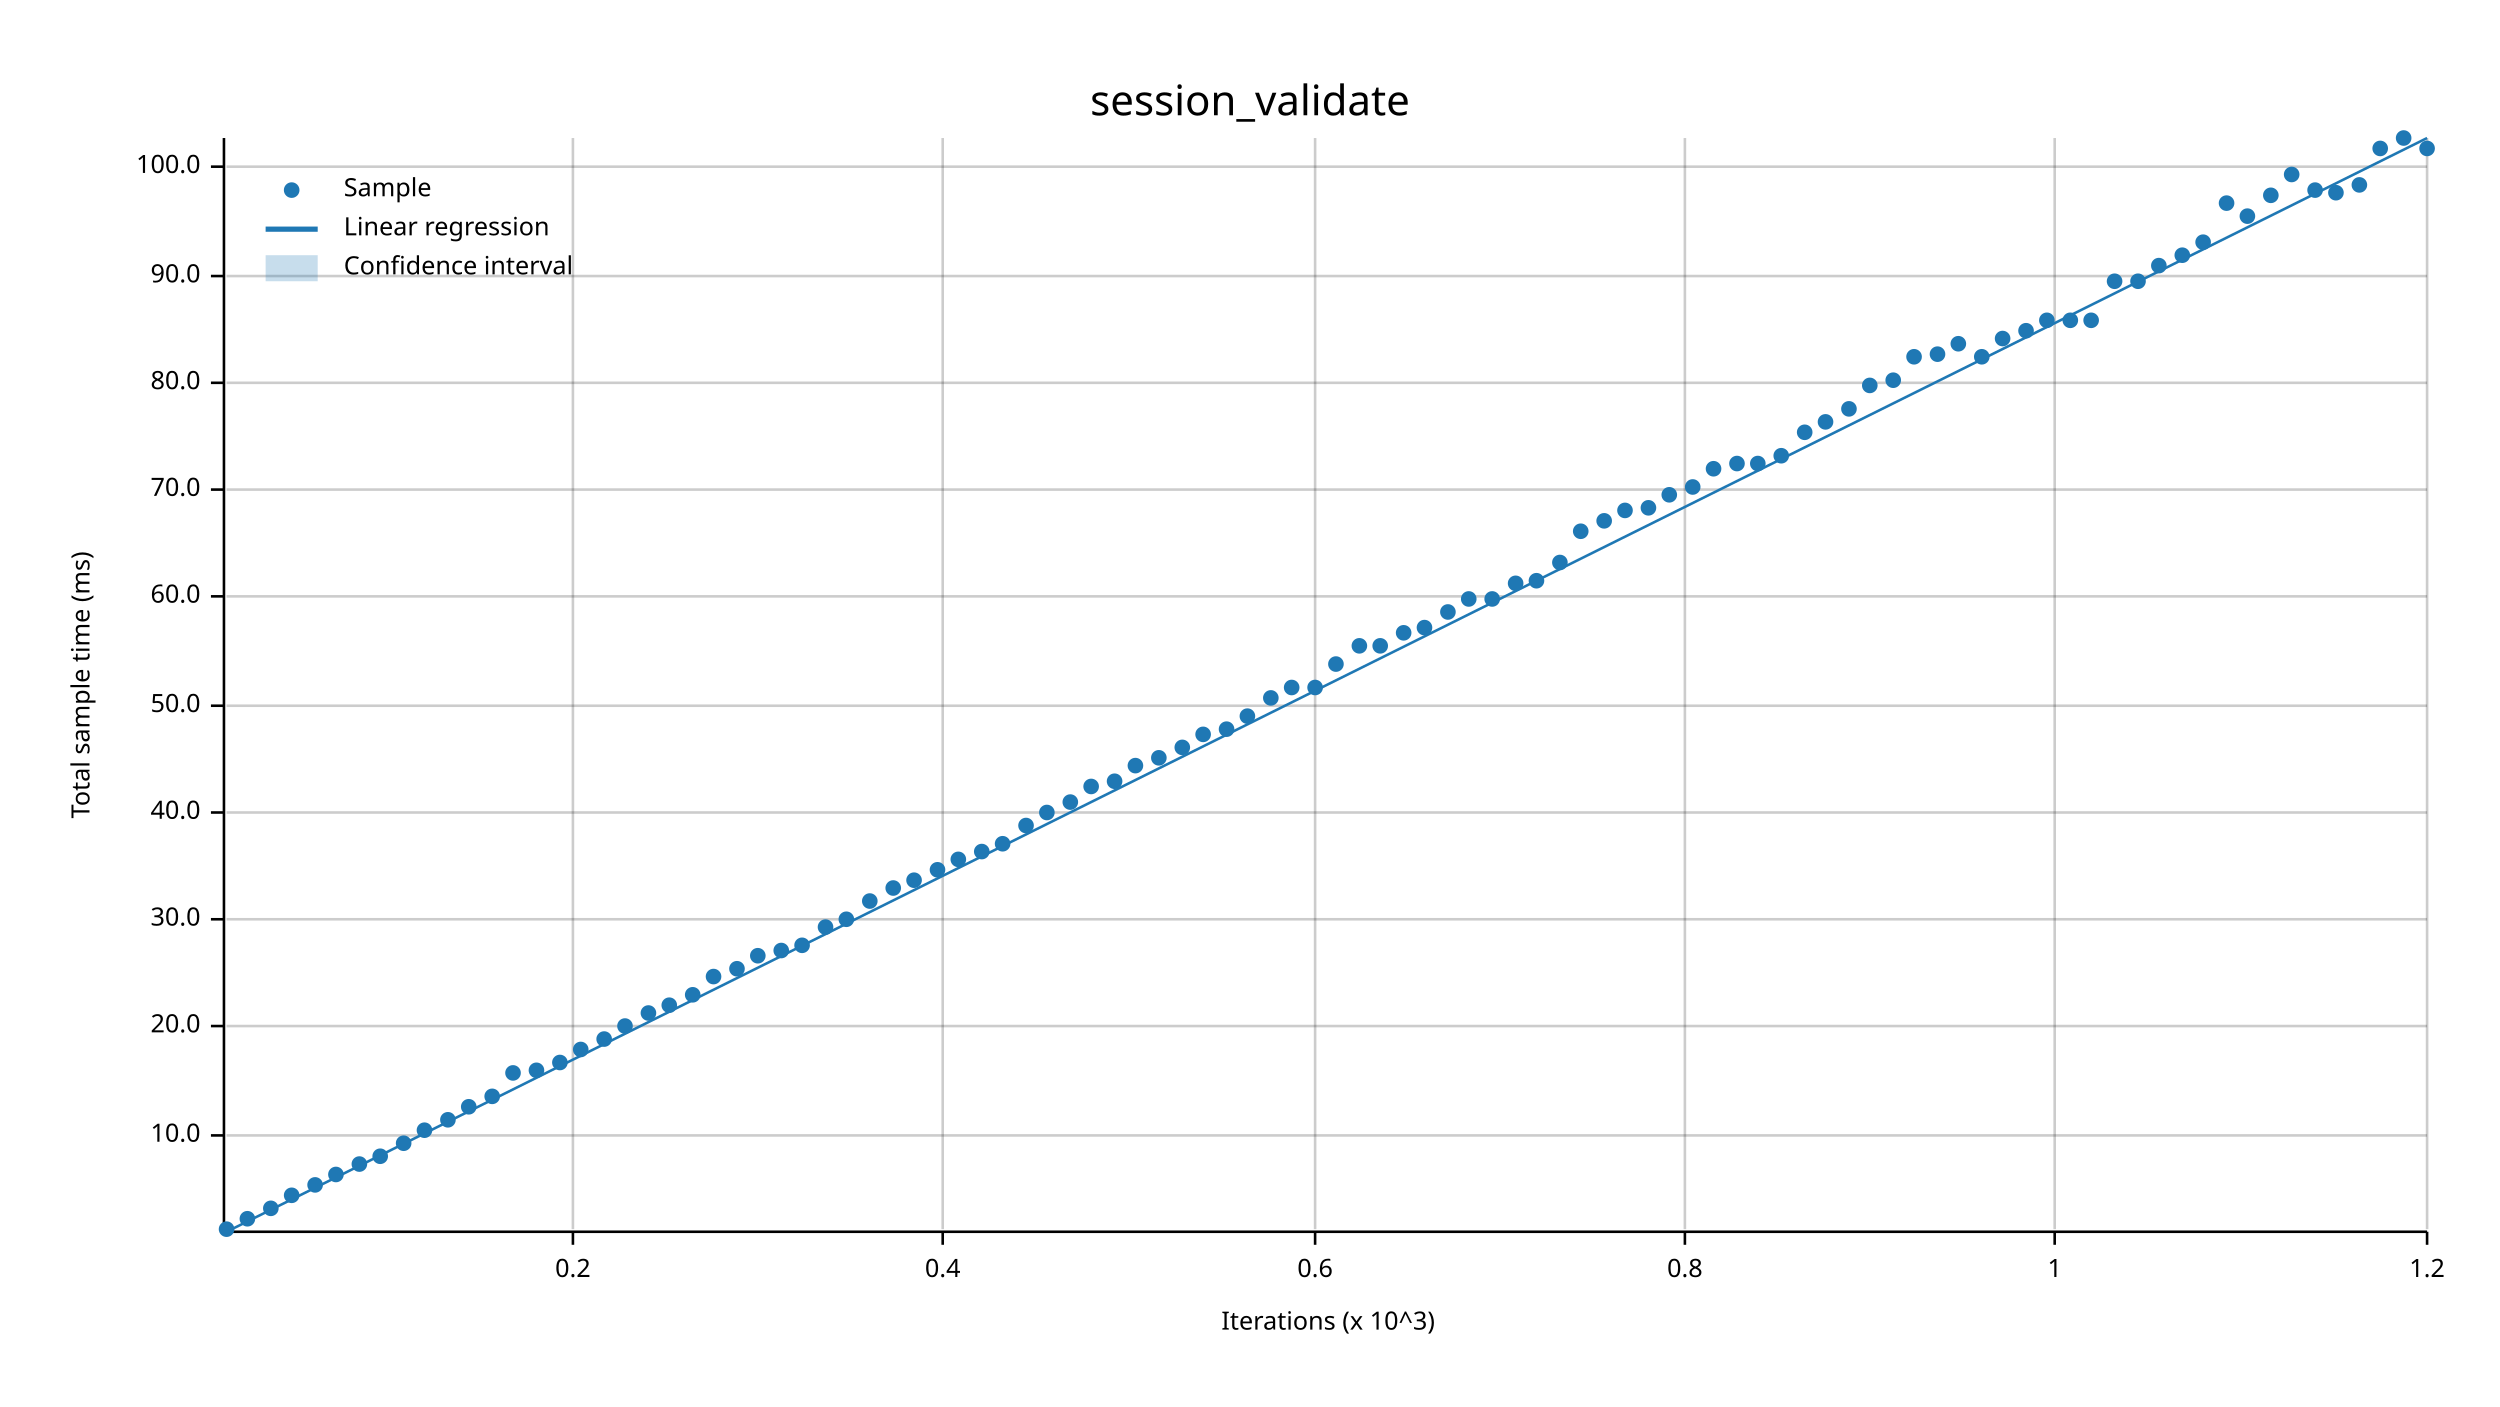
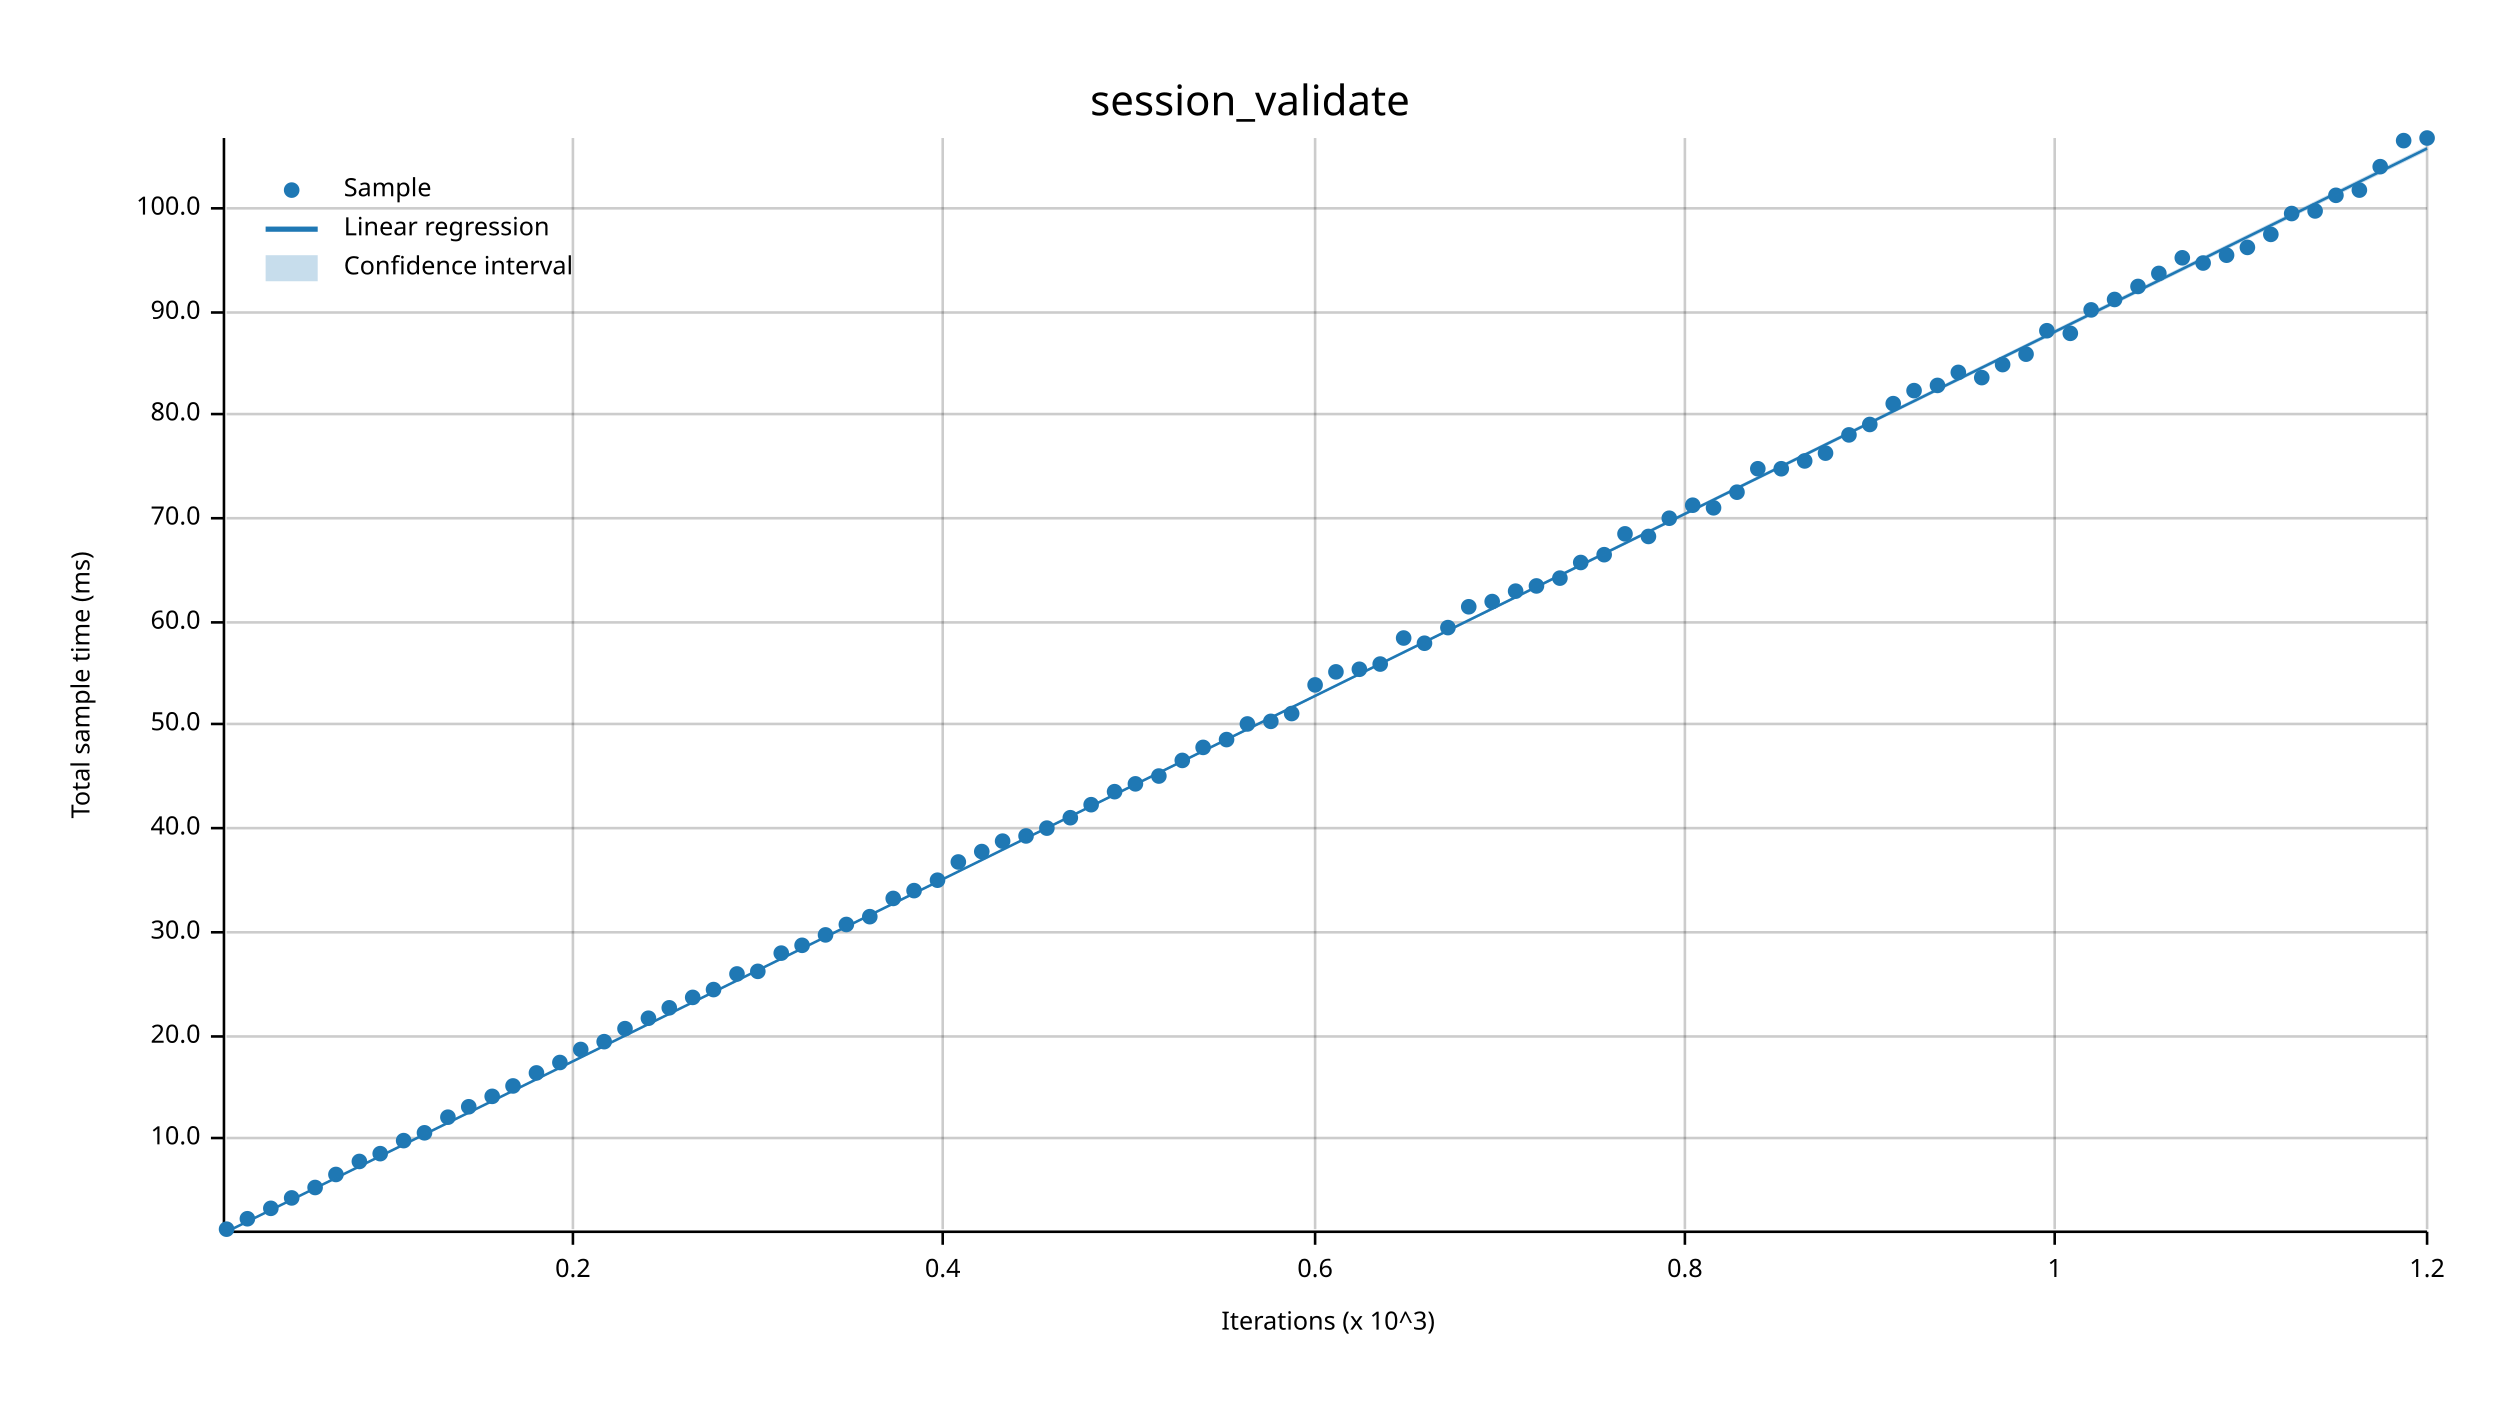
<svg xmlns="http://www.w3.org/2000/svg" width="960" height="540" viewBox="0 0 960 540">
  <text x="480" y="32" dy="0.76em" text-anchor="middle" font-family="sans-serif" font-size="16.129" opacity="1" fill="#000000">
session_validate
</text>
  <text x="27" y="263" dy="0.76em" text-anchor="middle" font-family="sans-serif" font-size="9.677" opacity="1" fill="#000000" transform="rotate(270, 27, 263)">
Total sample time (ms)
</text>
  <text x="510" y="513" dy="-0.5ex" text-anchor="middle" font-family="sans-serif" font-size="9.677" opacity="1" fill="#000000">
Iterations (x 10^3)
</text>
  <line opacity="0.2" stroke="#000000" stroke-width="1" x1="220" y1="472" x2="220" y2="53" />
  <line opacity="0.2" stroke="#000000" stroke-width="1" x1="362" y1="472" x2="362" y2="53" />
  <line opacity="0.2" stroke="#000000" stroke-width="1" x1="505" y1="472" x2="505" y2="53" />
  <line opacity="0.2" stroke="#000000" stroke-width="1" x1="647" y1="472" x2="647" y2="53" />
  <line opacity="0.2" stroke="#000000" stroke-width="1" x1="789" y1="472" x2="789" y2="53" />
  <line opacity="0.2" stroke="#000000" stroke-width="1" x1="932" y1="472" x2="932" y2="53" />
-   <line opacity="0.2" stroke="#000000" stroke-width="1" x1="87" y1="436" x2="932" y2="436" />
-   <line opacity="0.2" stroke="#000000" stroke-width="1" x1="87" y1="394" x2="932" y2="394" />
-   <line opacity="0.2" stroke="#000000" stroke-width="1" x1="87" y1="353" x2="932" y2="353" />
-   <line opacity="0.2" stroke="#000000" stroke-width="1" x1="87" y1="312" x2="932" y2="312" />
-   <line opacity="0.2" stroke="#000000" stroke-width="1" x1="87" y1="271" x2="932" y2="271" />
-   <line opacity="0.2" stroke="#000000" stroke-width="1" x1="87" y1="229" x2="932" y2="229" />
-   <line opacity="0.2" stroke="#000000" stroke-width="1" x1="87" y1="188" x2="932" y2="188" />
-   <line opacity="0.2" stroke="#000000" stroke-width="1" x1="87" y1="147" x2="932" y2="147" />
-   <line opacity="0.2" stroke="#000000" stroke-width="1" x1="87" y1="106" x2="932" y2="106" />
-   <line opacity="0.2" stroke="#000000" stroke-width="1" x1="87" y1="64" x2="932" y2="64" />
+   <line opacity="0.2" stroke="#000000" stroke-width="1" x1="87" y1="437" x2="932" y2="437" />
+   <line opacity="0.2" stroke="#000000" stroke-width="1" x1="87" y1="398" x2="932" y2="398" />
+   <line opacity="0.2" stroke="#000000" stroke-width="1" x1="87" y1="358" x2="932" y2="358" />
+   <line opacity="0.2" stroke="#000000" stroke-width="1" x1="87" y1="318" x2="932" y2="318" />
+   <line opacity="0.2" stroke="#000000" stroke-width="1" x1="87" y1="278" x2="932" y2="278" />
+   <line opacity="0.2" stroke="#000000" stroke-width="1" x1="87" y1="239" x2="932" y2="239" />
+   <line opacity="0.2" stroke="#000000" stroke-width="1" x1="87" y1="199" x2="932" y2="199" />
+   <line opacity="0.2" stroke="#000000" stroke-width="1" x1="87" y1="159" x2="932" y2="159" />
+   <line opacity="0.2" stroke="#000000" stroke-width="1" x1="87" y1="120" x2="932" y2="120" />
+   <line opacity="0.2" stroke="#000000" stroke-width="1" x1="87" y1="80" x2="932" y2="80" />
  <polyline fill="none" opacity="1" stroke="#000000" stroke-width="1" points="86,53 86,472 " />
-   <text x="77" y="436" dy="0.5ex" text-anchor="end" font-family="sans-serif" font-size="9.677" opacity="1" fill="#000000">
+   <text x="77" y="437" dy="0.5ex" text-anchor="end" font-family="sans-serif" font-size="9.677" opacity="1" fill="#000000">
10.0
</text>
-   <polyline fill="none" opacity="1" stroke="#000000" stroke-width="1" points="81,436 86,436 " />
-   <text x="77" y="394" dy="0.5ex" text-anchor="end" font-family="sans-serif" font-size="9.677" opacity="1" fill="#000000">
+   <polyline fill="none" opacity="1" stroke="#000000" stroke-width="1" points="81,437 86,437 " />
+   <text x="77" y="398" dy="0.5ex" text-anchor="end" font-family="sans-serif" font-size="9.677" opacity="1" fill="#000000">
20.0
</text>
-   <polyline fill="none" opacity="1" stroke="#000000" stroke-width="1" points="81,394 86,394 " />
-   <text x="77" y="353" dy="0.5ex" text-anchor="end" font-family="sans-serif" font-size="9.677" opacity="1" fill="#000000">
+   <polyline fill="none" opacity="1" stroke="#000000" stroke-width="1" points="81,398 86,398 " />
+   <text x="77" y="358" dy="0.5ex" text-anchor="end" font-family="sans-serif" font-size="9.677" opacity="1" fill="#000000">
30.0
</text>
-   <polyline fill="none" opacity="1" stroke="#000000" stroke-width="1" points="81,353 86,353 " />
-   <text x="77" y="312" dy="0.5ex" text-anchor="end" font-family="sans-serif" font-size="9.677" opacity="1" fill="#000000">
+   <polyline fill="none" opacity="1" stroke="#000000" stroke-width="1" points="81,358 86,358 " />
+   <text x="77" y="318" dy="0.5ex" text-anchor="end" font-family="sans-serif" font-size="9.677" opacity="1" fill="#000000">
40.0
</text>
-   <polyline fill="none" opacity="1" stroke="#000000" stroke-width="1" points="81,312 86,312 " />
-   <text x="77" y="271" dy="0.5ex" text-anchor="end" font-family="sans-serif" font-size="9.677" opacity="1" fill="#000000">
+   <polyline fill="none" opacity="1" stroke="#000000" stroke-width="1" points="81,318 86,318 " />
+   <text x="77" y="278" dy="0.5ex" text-anchor="end" font-family="sans-serif" font-size="9.677" opacity="1" fill="#000000">
50.0
</text>
-   <polyline fill="none" opacity="1" stroke="#000000" stroke-width="1" points="81,271 86,271 " />
-   <text x="77" y="229" dy="0.5ex" text-anchor="end" font-family="sans-serif" font-size="9.677" opacity="1" fill="#000000">
+   <polyline fill="none" opacity="1" stroke="#000000" stroke-width="1" points="81,278 86,278 " />
+   <text x="77" y="239" dy="0.5ex" text-anchor="end" font-family="sans-serif" font-size="9.677" opacity="1" fill="#000000">
60.0
</text>
-   <polyline fill="none" opacity="1" stroke="#000000" stroke-width="1" points="81,229 86,229 " />
-   <text x="77" y="188" dy="0.5ex" text-anchor="end" font-family="sans-serif" font-size="9.677" opacity="1" fill="#000000">
+   <polyline fill="none" opacity="1" stroke="#000000" stroke-width="1" points="81,239 86,239 " />
+   <text x="77" y="199" dy="0.5ex" text-anchor="end" font-family="sans-serif" font-size="9.677" opacity="1" fill="#000000">
70.0
</text>
-   <polyline fill="none" opacity="1" stroke="#000000" stroke-width="1" points="81,188 86,188 " />
-   <text x="77" y="147" dy="0.5ex" text-anchor="end" font-family="sans-serif" font-size="9.677" opacity="1" fill="#000000">
+   <polyline fill="none" opacity="1" stroke="#000000" stroke-width="1" points="81,199 86,199 " />
+   <text x="77" y="159" dy="0.5ex" text-anchor="end" font-family="sans-serif" font-size="9.677" opacity="1" fill="#000000">
80.0
</text>
-   <polyline fill="none" opacity="1" stroke="#000000" stroke-width="1" points="81,147 86,147 " />
-   <text x="77" y="106" dy="0.5ex" text-anchor="end" font-family="sans-serif" font-size="9.677" opacity="1" fill="#000000">
+   <polyline fill="none" opacity="1" stroke="#000000" stroke-width="1" points="81,159 86,159 " />
+   <text x="77" y="120" dy="0.5ex" text-anchor="end" font-family="sans-serif" font-size="9.677" opacity="1" fill="#000000">
90.0
</text>
-   <polyline fill="none" opacity="1" stroke="#000000" stroke-width="1" points="81,106 86,106 " />
-   <text x="77" y="64" dy="0.5ex" text-anchor="end" font-family="sans-serif" font-size="9.677" opacity="1" fill="#000000">
+   <polyline fill="none" opacity="1" stroke="#000000" stroke-width="1" points="81,120 86,120 " />
+   <text x="77" y="80" dy="0.5ex" text-anchor="end" font-family="sans-serif" font-size="9.677" opacity="1" fill="#000000">
100.0
</text>
-   <polyline fill="none" opacity="1" stroke="#000000" stroke-width="1" points="81,64 86,64 " />
+   <polyline fill="none" opacity="1" stroke="#000000" stroke-width="1" points="81,80 86,80 " />
  <polyline fill="none" opacity="1" stroke="#000000" stroke-width="1" points="87,473 932,473 " />
  <text x="220" y="483" dy="0.76em" text-anchor="middle" font-family="sans-serif" font-size="9.677" opacity="1" fill="#000000">
0.2
</text>
  <polyline fill="none" opacity="1" stroke="#000000" stroke-width="1" points="220,473 220,478 " />
  <text x="362" y="483" dy="0.76em" text-anchor="middle" font-family="sans-serif" font-size="9.677" opacity="1" fill="#000000">
0.4
</text>
  <polyline fill="none" opacity="1" stroke="#000000" stroke-width="1" points="362,473 362,478 " />
  <text x="505" y="483" dy="0.76em" text-anchor="middle" font-family="sans-serif" font-size="9.677" opacity="1" fill="#000000">
0.6
</text>
  <polyline fill="none" opacity="1" stroke="#000000" stroke-width="1" points="505,473 505,478 " />
  <text x="647" y="483" dy="0.76em" text-anchor="middle" font-family="sans-serif" font-size="9.677" opacity="1" fill="#000000">
0.8
</text>
  <polyline fill="none" opacity="1" stroke="#000000" stroke-width="1" points="647,473 647,478 " />
  <text x="789" y="483" dy="0.76em" text-anchor="middle" font-family="sans-serif" font-size="9.677" opacity="1" fill="#000000">
1
</text>
  <polyline fill="none" opacity="1" stroke="#000000" stroke-width="1" points="789,473 789,478 " />
  <text x="932" y="483" dy="0.76em" text-anchor="middle" font-family="sans-serif" font-size="9.677" opacity="1" fill="#000000">
1.2
</text>
  <polyline fill="none" opacity="1" stroke="#000000" stroke-width="1" points="932,473 932,478 " />
  <circle cx="87" cy="472" r="3" opacity="1" fill="#1F78B4" stroke="none" stroke-width="1" />
  <circle cx="95" cy="468" r="3" opacity="1" fill="#1F78B4" stroke="none" stroke-width="1" />
  <circle cx="104" cy="464" r="3" opacity="1" fill="#1F78B4" stroke="none" stroke-width="1" />
-   <circle cx="112" cy="459" r="3" opacity="1" fill="#1F78B4" stroke="none" stroke-width="1" />
-   <circle cx="121" cy="455" r="3" opacity="1" fill="#1F78B4" stroke="none" stroke-width="1" />
+   <circle cx="112" cy="460" r="3" opacity="1" fill="#1F78B4" stroke="none" stroke-width="1" />
+   <circle cx="121" cy="456" r="3" opacity="1" fill="#1F78B4" stroke="none" stroke-width="1" />
  <circle cx="129" cy="451" r="3" opacity="1" fill="#1F78B4" stroke="none" stroke-width="1" />
-   <circle cx="138" cy="447" r="3" opacity="1" fill="#1F78B4" stroke="none" stroke-width="1" />
-   <circle cx="146" cy="444" r="3" opacity="1" fill="#1F78B4" stroke="none" stroke-width="1" />
-   <circle cx="155" cy="439" r="3" opacity="1" fill="#1F78B4" stroke="none" stroke-width="1" />
-   <circle cx="163" cy="434" r="3" opacity="1" fill="#1F78B4" stroke="none" stroke-width="1" />
-   <circle cx="172" cy="430" r="3" opacity="1" fill="#1F78B4" stroke="none" stroke-width="1" />
+   <circle cx="138" cy="446" r="3" opacity="1" fill="#1F78B4" stroke="none" stroke-width="1" />
+   <circle cx="146" cy="443" r="3" opacity="1" fill="#1F78B4" stroke="none" stroke-width="1" />
+   <circle cx="155" cy="438" r="3" opacity="1" fill="#1F78B4" stroke="none" stroke-width="1" />
+   <circle cx="163" cy="435" r="3" opacity="1" fill="#1F78B4" stroke="none" stroke-width="1" />
+   <circle cx="172" cy="429" r="3" opacity="1" fill="#1F78B4" stroke="none" stroke-width="1" />
  <circle cx="180" cy="425" r="3" opacity="1" fill="#1F78B4" stroke="none" stroke-width="1" />
  <circle cx="189" cy="421" r="3" opacity="1" fill="#1F78B4" stroke="none" stroke-width="1" />
-   <circle cx="197" cy="412" r="3" opacity="1" fill="#1F78B4" stroke="none" stroke-width="1" />
-   <circle cx="206" cy="411" r="3" opacity="1" fill="#1F78B4" stroke="none" stroke-width="1" />
+   <circle cx="197" cy="417" r="3" opacity="1" fill="#1F78B4" stroke="none" stroke-width="1" />
+   <circle cx="206" cy="412" r="3" opacity="1" fill="#1F78B4" stroke="none" stroke-width="1" />
  <circle cx="215" cy="408" r="3" opacity="1" fill="#1F78B4" stroke="none" stroke-width="1" />
  <circle cx="223" cy="403" r="3" opacity="1" fill="#1F78B4" stroke="none" stroke-width="1" />
-   <circle cx="232" cy="399" r="3" opacity="1" fill="#1F78B4" stroke="none" stroke-width="1" />
-   <circle cx="240" cy="394" r="3" opacity="1" fill="#1F78B4" stroke="none" stroke-width="1" />
-   <circle cx="249" cy="389" r="3" opacity="1" fill="#1F78B4" stroke="none" stroke-width="1" />
-   <circle cx="257" cy="386" r="3" opacity="1" fill="#1F78B4" stroke="none" stroke-width="1" />
-   <circle cx="266" cy="382" r="3" opacity="1" fill="#1F78B4" stroke="none" stroke-width="1" />
-   <circle cx="274" cy="375" r="3" opacity="1" fill="#1F78B4" stroke="none" stroke-width="1" />
-   <circle cx="283" cy="372" r="3" opacity="1" fill="#1F78B4" stroke="none" stroke-width="1" />
-   <circle cx="291" cy="367" r="3" opacity="1" fill="#1F78B4" stroke="none" stroke-width="1" />
-   <circle cx="300" cy="365" r="3" opacity="1" fill="#1F78B4" stroke="none" stroke-width="1" />
+   <circle cx="232" cy="400" r="3" opacity="1" fill="#1F78B4" stroke="none" stroke-width="1" />
+   <circle cx="240" cy="395" r="3" opacity="1" fill="#1F78B4" stroke="none" stroke-width="1" />
+   <circle cx="249" cy="391" r="3" opacity="1" fill="#1F78B4" stroke="none" stroke-width="1" />
+   <circle cx="257" cy="387" r="3" opacity="1" fill="#1F78B4" stroke="none" stroke-width="1" />
+   <circle cx="266" cy="383" r="3" opacity="1" fill="#1F78B4" stroke="none" stroke-width="1" />
+   <circle cx="274" cy="380" r="3" opacity="1" fill="#1F78B4" stroke="none" stroke-width="1" />
+   <circle cx="283" cy="374" r="3" opacity="1" fill="#1F78B4" stroke="none" stroke-width="1" />
+   <circle cx="291" cy="373" r="3" opacity="1" fill="#1F78B4" stroke="none" stroke-width="1" />
+   <circle cx="300" cy="366" r="3" opacity="1" fill="#1F78B4" stroke="none" stroke-width="1" />
  <circle cx="308" cy="363" r="3" opacity="1" fill="#1F78B4" stroke="none" stroke-width="1" />
-   <circle cx="317" cy="356" r="3" opacity="1" fill="#1F78B4" stroke="none" stroke-width="1" />
-   <circle cx="325" cy="353" r="3" opacity="1" fill="#1F78B4" stroke="none" stroke-width="1" />
-   <circle cx="334" cy="346" r="3" opacity="1" fill="#1F78B4" stroke="none" stroke-width="1" />
-   <circle cx="343" cy="341" r="3" opacity="1" fill="#1F78B4" stroke="none" stroke-width="1" />
-   <circle cx="351" cy="338" r="3" opacity="1" fill="#1F78B4" stroke="none" stroke-width="1" />
-   <circle cx="360" cy="334" r="3" opacity="1" fill="#1F78B4" stroke="none" stroke-width="1" />
-   <circle cx="368" cy="330" r="3" opacity="1" fill="#1F78B4" stroke="none" stroke-width="1" />
+   <circle cx="317" cy="359" r="3" opacity="1" fill="#1F78B4" stroke="none" stroke-width="1" />
+   <circle cx="325" cy="355" r="3" opacity="1" fill="#1F78B4" stroke="none" stroke-width="1" />
+   <circle cx="334" cy="352" r="3" opacity="1" fill="#1F78B4" stroke="none" stroke-width="1" />
+   <circle cx="343" cy="345" r="3" opacity="1" fill="#1F78B4" stroke="none" stroke-width="1" />
+   <circle cx="351" cy="342" r="3" opacity="1" fill="#1F78B4" stroke="none" stroke-width="1" />
+   <circle cx="360" cy="338" r="3" opacity="1" fill="#1F78B4" stroke="none" stroke-width="1" />
+   <circle cx="368" cy="331" r="3" opacity="1" fill="#1F78B4" stroke="none" stroke-width="1" />
  <circle cx="377" cy="327" r="3" opacity="1" fill="#1F78B4" stroke="none" stroke-width="1" />
-   <circle cx="385" cy="324" r="3" opacity="1" fill="#1F78B4" stroke="none" stroke-width="1" />
-   <circle cx="394" cy="317" r="3" opacity="1" fill="#1F78B4" stroke="none" stroke-width="1" />
-   <circle cx="402" cy="312" r="3" opacity="1" fill="#1F78B4" stroke="none" stroke-width="1" />
-   <circle cx="411" cy="308" r="3" opacity="1" fill="#1F78B4" stroke="none" stroke-width="1" />
-   <circle cx="419" cy="302" r="3" opacity="1" fill="#1F78B4" stroke="none" stroke-width="1" />
-   <circle cx="428" cy="300" r="3" opacity="1" fill="#1F78B4" stroke="none" stroke-width="1" />
-   <circle cx="436" cy="294" r="3" opacity="1" fill="#1F78B4" stroke="none" stroke-width="1" />
-   <circle cx="445" cy="291" r="3" opacity="1" fill="#1F78B4" stroke="none" stroke-width="1" />
-   <circle cx="454" cy="287" r="3" opacity="1" fill="#1F78B4" stroke="none" stroke-width="1" />
-   <circle cx="462" cy="282" r="3" opacity="1" fill="#1F78B4" stroke="none" stroke-width="1" />
-   <circle cx="471" cy="280" r="3" opacity="1" fill="#1F78B4" stroke="none" stroke-width="1" />
-   <circle cx="479" cy="275" r="3" opacity="1" fill="#1F78B4" stroke="none" stroke-width="1" />
-   <circle cx="488" cy="268" r="3" opacity="1" fill="#1F78B4" stroke="none" stroke-width="1" />
-   <circle cx="496" cy="264" r="3" opacity="1" fill="#1F78B4" stroke="none" stroke-width="1" />
-   <circle cx="505" cy="264" r="3" opacity="1" fill="#1F78B4" stroke="none" stroke-width="1" />
-   <circle cx="513" cy="255" r="3" opacity="1" fill="#1F78B4" stroke="none" stroke-width="1" />
-   <circle cx="522" cy="248" r="3" opacity="1" fill="#1F78B4" stroke="none" stroke-width="1" />
-   <circle cx="530" cy="248" r="3" opacity="1" fill="#1F78B4" stroke="none" stroke-width="1" />
-   <circle cx="539" cy="243" r="3" opacity="1" fill="#1F78B4" stroke="none" stroke-width="1" />
-   <circle cx="547" cy="241" r="3" opacity="1" fill="#1F78B4" stroke="none" stroke-width="1" />
-   <circle cx="556" cy="235" r="3" opacity="1" fill="#1F78B4" stroke="none" stroke-width="1" />
-   <circle cx="564" cy="230" r="3" opacity="1" fill="#1F78B4" stroke="none" stroke-width="1" />
-   <circle cx="573" cy="230" r="3" opacity="1" fill="#1F78B4" stroke="none" stroke-width="1" />
-   <circle cx="582" cy="224" r="3" opacity="1" fill="#1F78B4" stroke="none" stroke-width="1" />
-   <circle cx="590" cy="223" r="3" opacity="1" fill="#1F78B4" stroke="none" stroke-width="1" />
-   <circle cx="599" cy="216" r="3" opacity="1" fill="#1F78B4" stroke="none" stroke-width="1" />
-   <circle cx="607" cy="204" r="3" opacity="1" fill="#1F78B4" stroke="none" stroke-width="1" />
-   <circle cx="616" cy="200" r="3" opacity="1" fill="#1F78B4" stroke="none" stroke-width="1" />
-   <circle cx="624" cy="196" r="3" opacity="1" fill="#1F78B4" stroke="none" stroke-width="1" />
-   <circle cx="633" cy="195" r="3" opacity="1" fill="#1F78B4" stroke="none" stroke-width="1" />
-   <circle cx="641" cy="190" r="3" opacity="1" fill="#1F78B4" stroke="none" stroke-width="1" />
-   <circle cx="650" cy="187" r="3" opacity="1" fill="#1F78B4" stroke="none" stroke-width="1" />
-   <circle cx="658" cy="180" r="3" opacity="1" fill="#1F78B4" stroke="none" stroke-width="1" />
-   <circle cx="667" cy="178" r="3" opacity="1" fill="#1F78B4" stroke="none" stroke-width="1" />
-   <circle cx="675" cy="178" r="3" opacity="1" fill="#1F78B4" stroke="none" stroke-width="1" />
-   <circle cx="684" cy="175" r="3" opacity="1" fill="#1F78B4" stroke="none" stroke-width="1" />
-   <circle cx="693" cy="166" r="3" opacity="1" fill="#1F78B4" stroke="none" stroke-width="1" />
-   <circle cx="701" cy="162" r="3" opacity="1" fill="#1F78B4" stroke="none" stroke-width="1" />
-   <circle cx="710" cy="157" r="3" opacity="1" fill="#1F78B4" stroke="none" stroke-width="1" />
-   <circle cx="718" cy="148" r="3" opacity="1" fill="#1F78B4" stroke="none" stroke-width="1" />
-   <circle cx="727" cy="146" r="3" opacity="1" fill="#1F78B4" stroke="none" stroke-width="1" />
-   <circle cx="735" cy="137" r="3" opacity="1" fill="#1F78B4" stroke="none" stroke-width="1" />
-   <circle cx="744" cy="136" r="3" opacity="1" fill="#1F78B4" stroke="none" stroke-width="1" />
-   <circle cx="752" cy="132" r="3" opacity="1" fill="#1F78B4" stroke="none" stroke-width="1" />
-   <circle cx="761" cy="137" r="3" opacity="1" fill="#1F78B4" stroke="none" stroke-width="1" />
-   <circle cx="769" cy="130" r="3" opacity="1" fill="#1F78B4" stroke="none" stroke-width="1" />
-   <circle cx="778" cy="127" r="3" opacity="1" fill="#1F78B4" stroke="none" stroke-width="1" />
-   <circle cx="786" cy="123" r="3" opacity="1" fill="#1F78B4" stroke="none" stroke-width="1" />
-   <circle cx="795" cy="123" r="3" opacity="1" fill="#1F78B4" stroke="none" stroke-width="1" />
-   <circle cx="803" cy="123" r="3" opacity="1" fill="#1F78B4" stroke="none" stroke-width="1" />
-   <circle cx="812" cy="108" r="3" opacity="1" fill="#1F78B4" stroke="none" stroke-width="1" />
-   <circle cx="821" cy="108" r="3" opacity="1" fill="#1F78B4" stroke="none" stroke-width="1" />
-   <circle cx="829" cy="102" r="3" opacity="1" fill="#1F78B4" stroke="none" stroke-width="1" />
-   <circle cx="838" cy="98" r="3" opacity="1" fill="#1F78B4" stroke="none" stroke-width="1" />
-   <circle cx="846" cy="93" r="3" opacity="1" fill="#1F78B4" stroke="none" stroke-width="1" />
-   <circle cx="855" cy="78" r="3" opacity="1" fill="#1F78B4" stroke="none" stroke-width="1" />
-   <circle cx="863" cy="83" r="3" opacity="1" fill="#1F78B4" stroke="none" stroke-width="1" />
-   <circle cx="872" cy="75" r="3" opacity="1" fill="#1F78B4" stroke="none" stroke-width="1" />
-   <circle cx="880" cy="67" r="3" opacity="1" fill="#1F78B4" stroke="none" stroke-width="1" />
-   <circle cx="889" cy="73" r="3" opacity="1" fill="#1F78B4" stroke="none" stroke-width="1" />
-   <circle cx="897" cy="74" r="3" opacity="1" fill="#1F78B4" stroke="none" stroke-width="1" />
-   <circle cx="906" cy="71" r="3" opacity="1" fill="#1F78B4" stroke="none" stroke-width="1" />
-   <circle cx="914" cy="57" r="3" opacity="1" fill="#1F78B4" stroke="none" stroke-width="1" />
-   <circle cx="923" cy="53" r="3" opacity="1" fill="#1F78B4" stroke="none" stroke-width="1" />
-   <circle cx="932" cy="57" r="3" opacity="1" fill="#1F78B4" stroke="none" stroke-width="1" />
-   <polyline fill="none" opacity="1" stroke="#1F78B4" stroke-width="1" points="87,473 932,53 " />
-   <polygon opacity="0.25" fill="#1F78B4" points="87,473 932,53 932,53 " />
+   <circle cx="385" cy="323" r="3" opacity="1" fill="#1F78B4" stroke="none" stroke-width="1" />
+   <circle cx="394" cy="321" r="3" opacity="1" fill="#1F78B4" stroke="none" stroke-width="1" />
+   <circle cx="402" cy="318" r="3" opacity="1" fill="#1F78B4" stroke="none" stroke-width="1" />
+   <circle cx="411" cy="314" r="3" opacity="1" fill="#1F78B4" stroke="none" stroke-width="1" />
+   <circle cx="419" cy="309" r="3" opacity="1" fill="#1F78B4" stroke="none" stroke-width="1" />
+   <circle cx="428" cy="304" r="3" opacity="1" fill="#1F78B4" stroke="none" stroke-width="1" />
+   <circle cx="436" cy="301" r="3" opacity="1" fill="#1F78B4" stroke="none" stroke-width="1" />
+   <circle cx="445" cy="298" r="3" opacity="1" fill="#1F78B4" stroke="none" stroke-width="1" />
+   <circle cx="454" cy="292" r="3" opacity="1" fill="#1F78B4" stroke="none" stroke-width="1" />
+   <circle cx="462" cy="287" r="3" opacity="1" fill="#1F78B4" stroke="none" stroke-width="1" />
+   <circle cx="471" cy="284" r="3" opacity="1" fill="#1F78B4" stroke="none" stroke-width="1" />
+   <circle cx="479" cy="278" r="3" opacity="1" fill="#1F78B4" stroke="none" stroke-width="1" />
+   <circle cx="488" cy="277" r="3" opacity="1" fill="#1F78B4" stroke="none" stroke-width="1" />
+   <circle cx="496" cy="274" r="3" opacity="1" fill="#1F78B4" stroke="none" stroke-width="1" />
+   <circle cx="505" cy="263" r="3" opacity="1" fill="#1F78B4" stroke="none" stroke-width="1" />
+   <circle cx="513" cy="258" r="3" opacity="1" fill="#1F78B4" stroke="none" stroke-width="1" />
+   <circle cx="522" cy="257" r="3" opacity="1" fill="#1F78B4" stroke="none" stroke-width="1" />
+   <circle cx="530" cy="255" r="3" opacity="1" fill="#1F78B4" stroke="none" stroke-width="1" />
+   <circle cx="539" cy="245" r="3" opacity="1" fill="#1F78B4" stroke="none" stroke-width="1" />
+   <circle cx="547" cy="247" r="3" opacity="1" fill="#1F78B4" stroke="none" stroke-width="1" />
+   <circle cx="556" cy="241" r="3" opacity="1" fill="#1F78B4" stroke="none" stroke-width="1" />
+   <circle cx="564" cy="233" r="3" opacity="1" fill="#1F78B4" stroke="none" stroke-width="1" />
+   <circle cx="573" cy="231" r="3" opacity="1" fill="#1F78B4" stroke="none" stroke-width="1" />
+   <circle cx="582" cy="227" r="3" opacity="1" fill="#1F78B4" stroke="none" stroke-width="1" />
+   <circle cx="590" cy="225" r="3" opacity="1" fill="#1F78B4" stroke="none" stroke-width="1" />
+   <circle cx="599" cy="222" r="3" opacity="1" fill="#1F78B4" stroke="none" stroke-width="1" />
+   <circle cx="607" cy="216" r="3" opacity="1" fill="#1F78B4" stroke="none" stroke-width="1" />
+   <circle cx="616" cy="213" r="3" opacity="1" fill="#1F78B4" stroke="none" stroke-width="1" />
+   <circle cx="624" cy="205" r="3" opacity="1" fill="#1F78B4" stroke="none" stroke-width="1" />
+   <circle cx="633" cy="206" r="3" opacity="1" fill="#1F78B4" stroke="none" stroke-width="1" />
+   <circle cx="641" cy="199" r="3" opacity="1" fill="#1F78B4" stroke="none" stroke-width="1" />
+   <circle cx="650" cy="194" r="3" opacity="1" fill="#1F78B4" stroke="none" stroke-width="1" />
+   <circle cx="658" cy="195" r="3" opacity="1" fill="#1F78B4" stroke="none" stroke-width="1" />
+   <circle cx="667" cy="189" r="3" opacity="1" fill="#1F78B4" stroke="none" stroke-width="1" />
+   <circle cx="675" cy="180" r="3" opacity="1" fill="#1F78B4" stroke="none" stroke-width="1" />
+   <circle cx="684" cy="180" r="3" opacity="1" fill="#1F78B4" stroke="none" stroke-width="1" />
+   <circle cx="693" cy="177" r="3" opacity="1" fill="#1F78B4" stroke="none" stroke-width="1" />
+   <circle cx="701" cy="174" r="3" opacity="1" fill="#1F78B4" stroke="none" stroke-width="1" />
+   <circle cx="710" cy="167" r="3" opacity="1" fill="#1F78B4" stroke="none" stroke-width="1" />
+   <circle cx="718" cy="163" r="3" opacity="1" fill="#1F78B4" stroke="none" stroke-width="1" />
+   <circle cx="727" cy="155" r="3" opacity="1" fill="#1F78B4" stroke="none" stroke-width="1" />
+   <circle cx="735" cy="150" r="3" opacity="1" fill="#1F78B4" stroke="none" stroke-width="1" />
+   <circle cx="744" cy="148" r="3" opacity="1" fill="#1F78B4" stroke="none" stroke-width="1" />
+   <circle cx="752" cy="143" r="3" opacity="1" fill="#1F78B4" stroke="none" stroke-width="1" />
+   <circle cx="761" cy="145" r="3" opacity="1" fill="#1F78B4" stroke="none" stroke-width="1" />
+   <circle cx="769" cy="140" r="3" opacity="1" fill="#1F78B4" stroke="none" stroke-width="1" />
+   <circle cx="778" cy="136" r="3" opacity="1" fill="#1F78B4" stroke="none" stroke-width="1" />
+   <circle cx="786" cy="127" r="3" opacity="1" fill="#1F78B4" stroke="none" stroke-width="1" />
+   <circle cx="795" cy="128" r="3" opacity="1" fill="#1F78B4" stroke="none" stroke-width="1" />
+   <circle cx="803" cy="119" r="3" opacity="1" fill="#1F78B4" stroke="none" stroke-width="1" />
+   <circle cx="812" cy="115" r="3" opacity="1" fill="#1F78B4" stroke="none" stroke-width="1" />
+   <circle cx="821" cy="110" r="3" opacity="1" fill="#1F78B4" stroke="none" stroke-width="1" />
+   <circle cx="829" cy="105" r="3" opacity="1" fill="#1F78B4" stroke="none" stroke-width="1" />
+   <circle cx="838" cy="99" r="3" opacity="1" fill="#1F78B4" stroke="none" stroke-width="1" />
+   <circle cx="846" cy="101" r="3" opacity="1" fill="#1F78B4" stroke="none" stroke-width="1" />
+   <circle cx="855" cy="98" r="3" opacity="1" fill="#1F78B4" stroke="none" stroke-width="1" />
+   <circle cx="863" cy="95" r="3" opacity="1" fill="#1F78B4" stroke="none" stroke-width="1" />
+   <circle cx="872" cy="90" r="3" opacity="1" fill="#1F78B4" stroke="none" stroke-width="1" />
+   <circle cx="880" cy="82" r="3" opacity="1" fill="#1F78B4" stroke="none" stroke-width="1" />
+   <circle cx="889" cy="81" r="3" opacity="1" fill="#1F78B4" stroke="none" stroke-width="1" />
+   <circle cx="897" cy="75" r="3" opacity="1" fill="#1F78B4" stroke="none" stroke-width="1" />
+   <circle cx="906" cy="73" r="3" opacity="1" fill="#1F78B4" stroke="none" stroke-width="1" />
+   <circle cx="914" cy="64" r="3" opacity="1" fill="#1F78B4" stroke="none" stroke-width="1" />
+   <circle cx="923" cy="54" r="3" opacity="1" fill="#1F78B4" stroke="none" stroke-width="1" />
+   <circle cx="932" cy="53" r="3" opacity="1" fill="#1F78B4" stroke="none" stroke-width="1" />
+   <polyline fill="none" opacity="1" stroke="#1F78B4" stroke-width="1" points="87,473 932,57 " />
+   <polygon opacity="0.25" fill="#1F78B4" points="87,473 932,58 932,56 " />
  <text x="132" y="68" dy="0.76em" text-anchor="start" font-family="sans-serif" font-size="9.677" opacity="1" fill="#000000">
Sample
</text>
  <text x="132" y="83" dy="0.76em" text-anchor="start" font-family="sans-serif" font-size="9.677" opacity="1" fill="#000000">
Linear regression
</text>
  <text x="132" y="98" dy="0.76em" text-anchor="start" font-family="sans-serif" font-size="9.677" opacity="1" fill="#000000">
Confidence interval
</text>
  <circle cx="112" cy="73" r="3" opacity="1" fill="#1F78B4" stroke="none" stroke-width="1" />
  <polyline fill="none" opacity="1" stroke="#1F78B4" stroke-width="2" points="102,88 122,88 " />
  <rect x="102" y="98" width="20" height="10" opacity="0.25" fill="#1F78B4" stroke="none" />
</svg>
